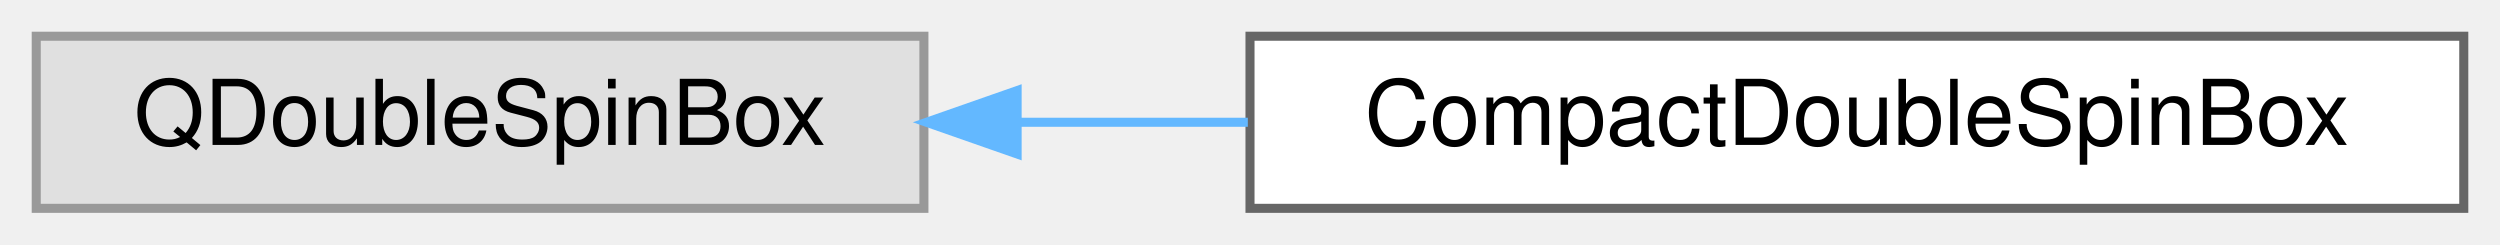
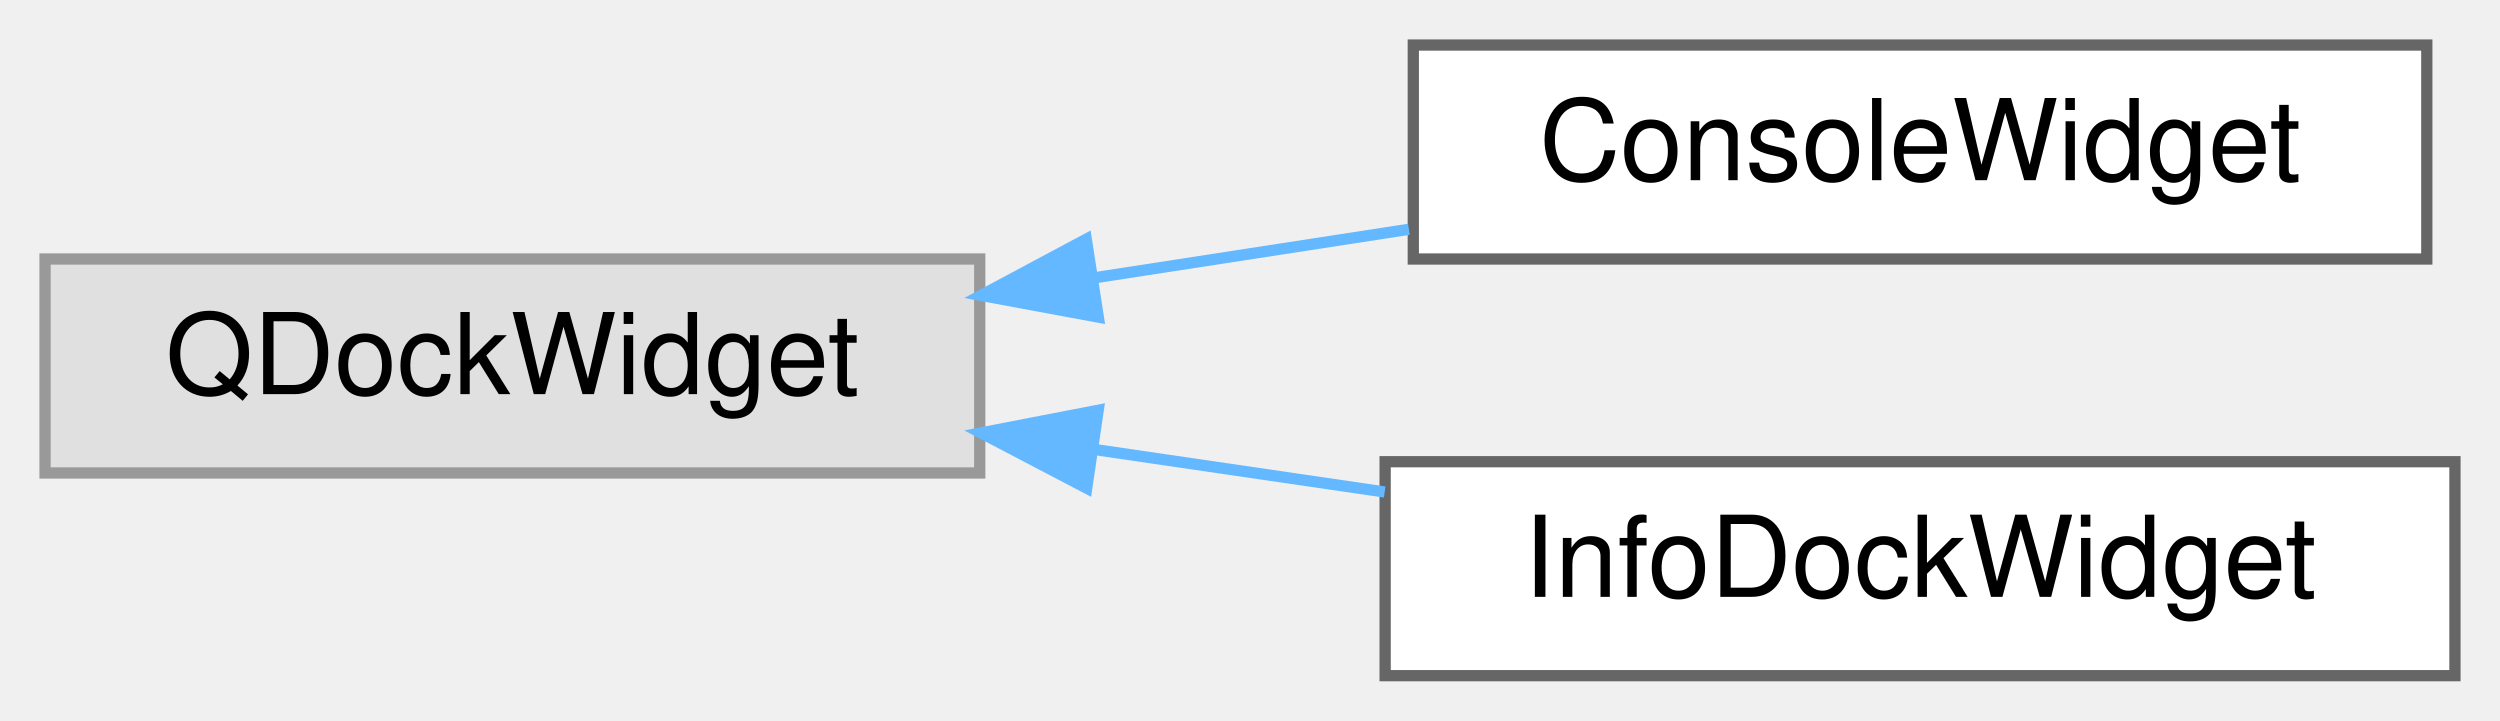
- <svg xmlns="http://www.w3.org/2000/svg" xmlns:xlink="http://www.w3.org/1999/xlink" width="276pt" height="27pt" viewBox="0.00 0.00 276.00 27.00">
-   <g id="graph0" class="graph" transform="scale(1 1) rotate(0) translate(4 23)">
+ <svg xmlns="http://www.w3.org/2000/svg" xmlns:xlink="http://www.w3.org/1999/xlink" width="222pt" height="64pt" viewBox="0.00 0.00 222.00 64.00">
+   <g id="graph0" class="graph" transform="scale(1 1) rotate(0) translate(4 60)">
    <g id="Node000000" class="node">
      <g id="a_Node000000">
        <a xlink:title=" ">
-           <polygon fill="#e0e0e0" stroke="#999999" points="98,-19 0,-19 0,0 98,0 98,-19" />
-           <text text-anchor="middle" x="49" y="-7" font-family="Helvetica,sans-Serif" font-size="10.00">QDoubleSpinBox</text>
+           <polygon fill="#e0e0e0" stroke="#999999" points="83,-37 0,-37 0,-18 83,-18 83,-37" />
+           <text text-anchor="middle" x="41.5" y="-25" font-family="Helvetica,sans-Serif" font-size="10.00">QDockWidget</text>
        </a>
      </g>
    </g>
    <g id="Node000001" class="node">
      <g id="a_Node000001">
-         <a xlink:href="class_compact_double_spin_box.html" target="_top" xlink:title=" ">
-           <polygon fill="white" stroke="#666666" points="268,-19 134,-19 134,0 268,0 268,-19" />
-           <text text-anchor="middle" x="201" y="-7" font-family="Helvetica,sans-Serif" font-size="10.00">CompactDoubleSpinBox</text>
+         <a xlink:href="class_console_widget.html" target="_top" xlink:title=" ">
+           <polygon fill="white" stroke="#666666" points="211.5,-56 121.5,-56 121.5,-37 211.5,-37 211.5,-56" />
+           <text text-anchor="middle" x="166.5" y="-44" font-family="Helvetica,sans-Serif" font-size="10.00">ConsoleWidget</text>
        </a>
      </g>
    </g>
-     <g id="edge28_Node000000_Node000001" class="edge">
-       <g id="a_edge28_Node000000_Node000001">
+     <g id="edge26_Node000000_Node000001" class="edge">
+       <g id="a_edge26_Node000000_Node000001">
        <a xlink:title=" ">
-           <path fill="none" stroke="#63b8ff" d="M108.29,-9.5C116.64,-9.5 125.28,-9.5 133.76,-9.5" />
-           <polygon fill="#63b8ff" stroke="#63b8ff" points="108.29,-6 98.29,-9.5 108.29,-13 108.29,-6" />
+           <path fill="none" stroke="#63b8ff" d="M93.04,-35.31C102.35,-36.74 112,-38.24 121.11,-39.64" />
+           <polygon fill="#63b8ff" stroke="#63b8ff" points="93.53,-31.84 83.12,-33.77 92.46,-38.76 93.53,-31.84" />
+         </a>
+       </g>
+     </g>
+     <g id="Node000002" class="node">
+       <g id="a_Node000002">
+         <a xlink:href="class_info_dock_widget.html" target="_top" xlink:title="The dock of the inspector, which tells when the user closes it.">
+           <polygon fill="white" stroke="#666666" points="214,-19 119,-19 119,0 214,0 214,-19" />
+           <text text-anchor="middle" x="166.5" y="-7" font-family="Helvetica,sans-Serif" font-size="10.00">InfoDockWidget</text>
+         </a>
+       </g>
+     </g>
+     <g id="edge27_Node000000_Node000002" class="edge">
+       <g id="a_edge27_Node000000_Node000002">
+         <a xlink:title=" ">
+           <path fill="none" stroke="#63b8ff" d="M93.02,-20.11C101.6,-18.85 110.49,-17.55 118.96,-16.31" />
+           <polygon fill="#63b8ff" stroke="#63b8ff" points="92.5,-16.65 83.12,-21.56 93.52,-23.57 92.5,-16.65" />
        </a>
      </g>
    </g>
  </g>
</svg>
